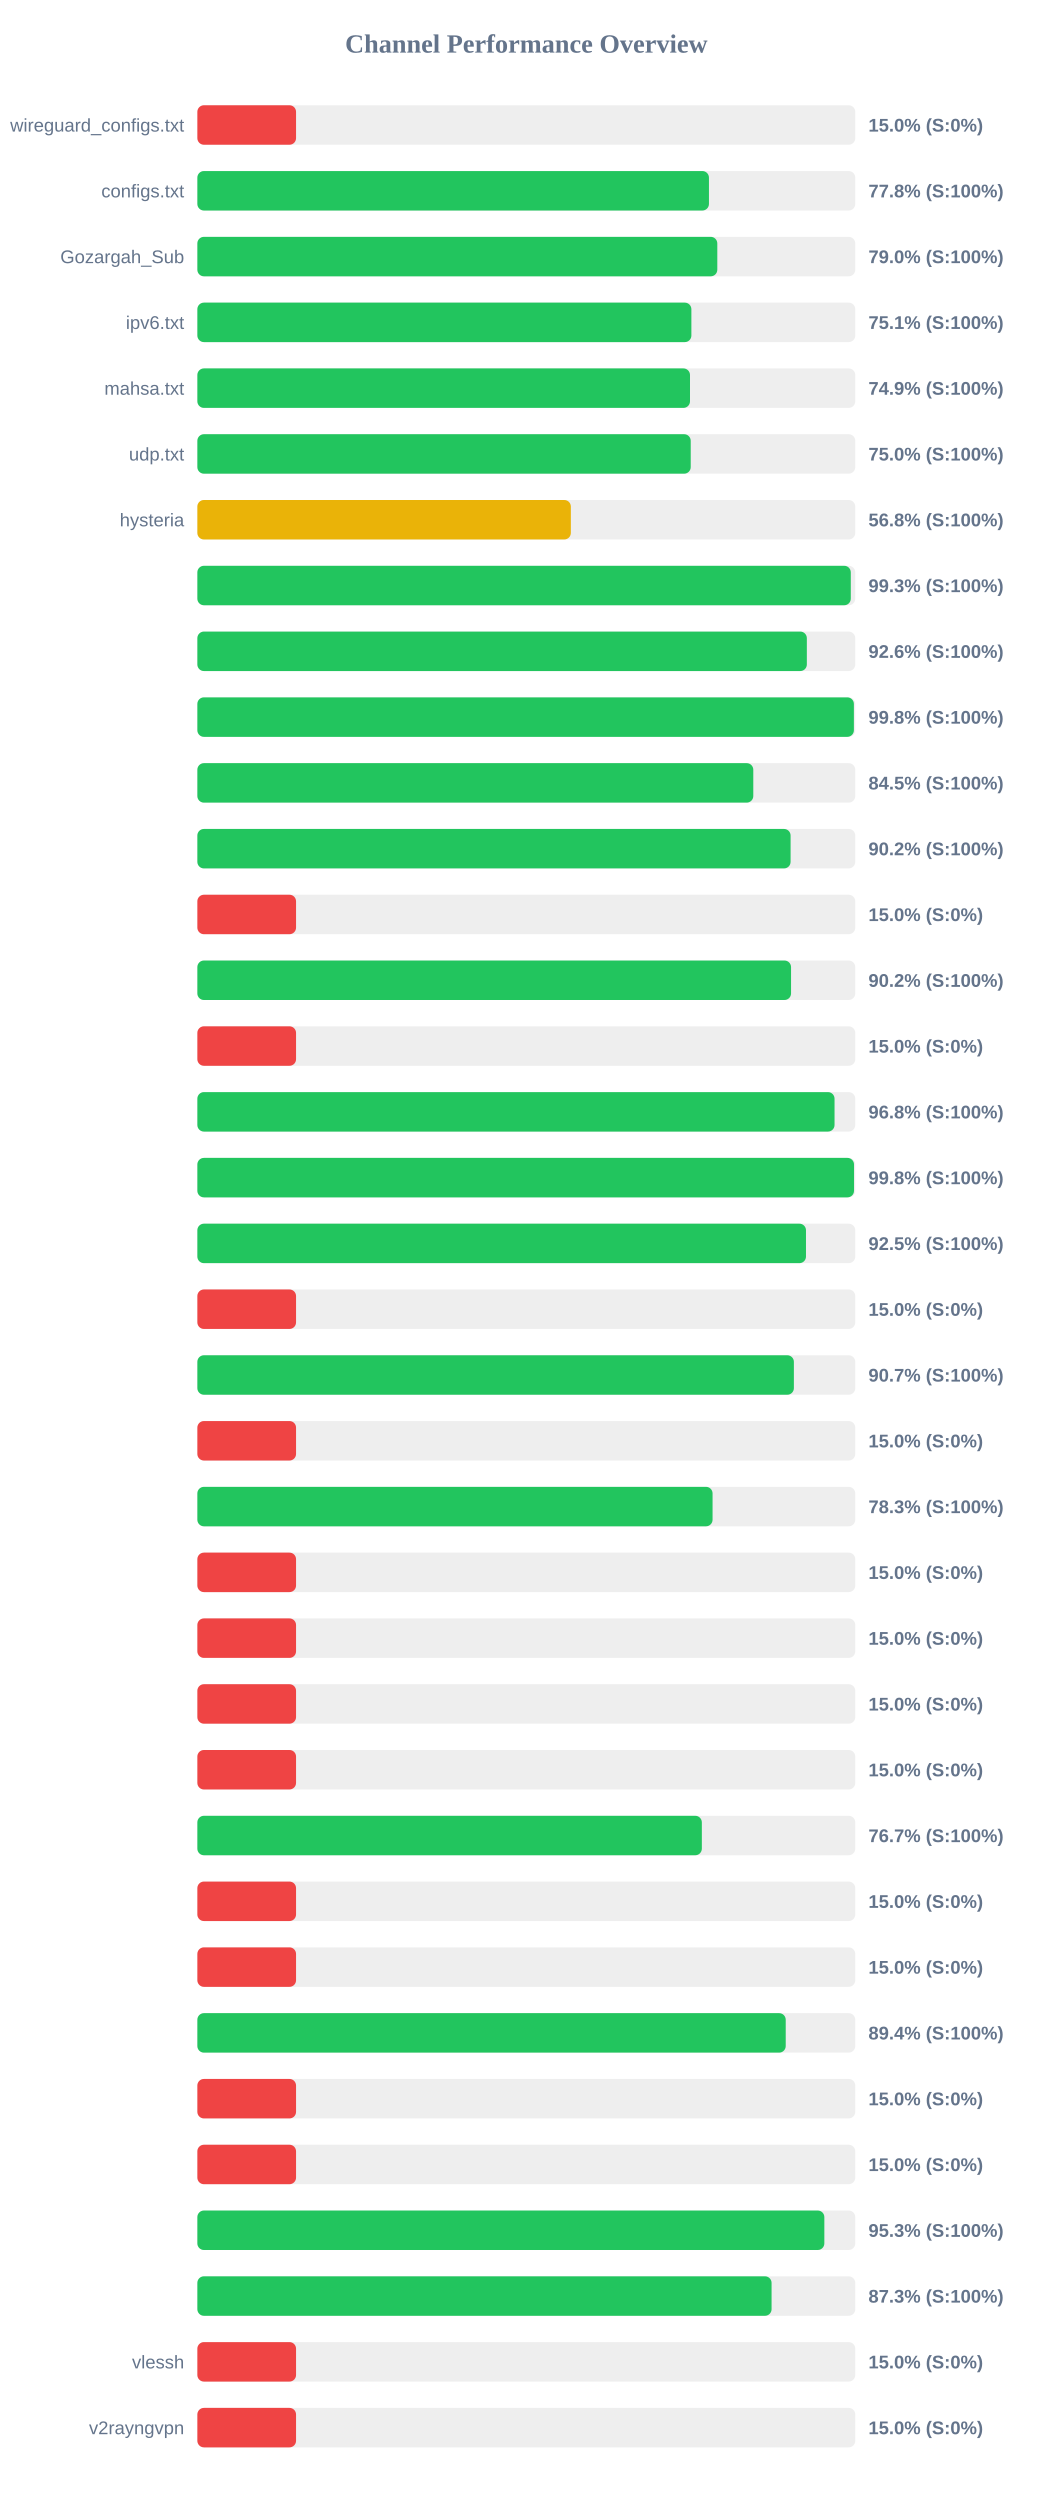
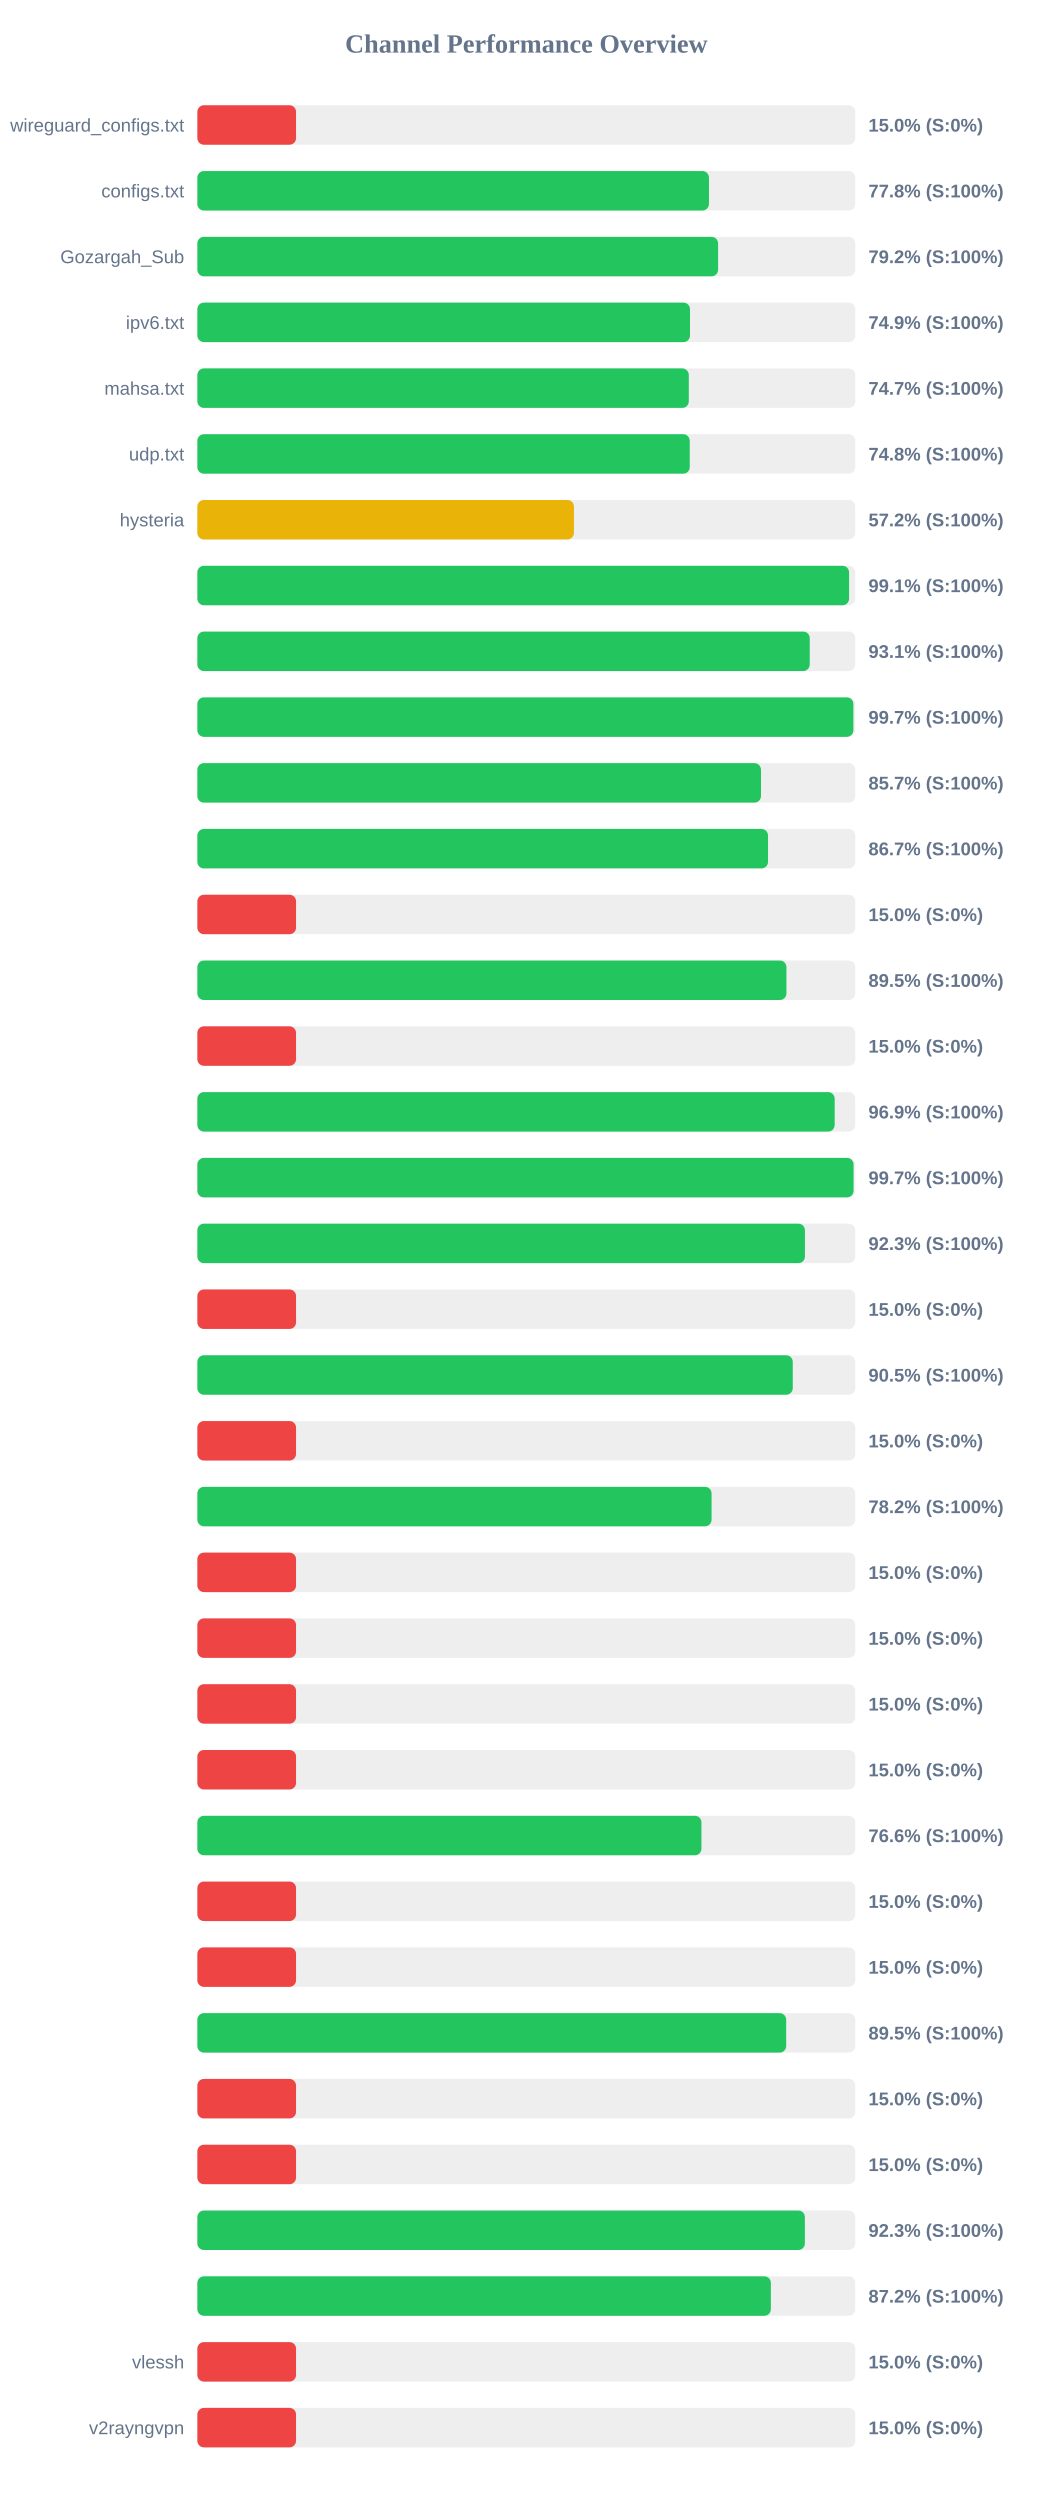
<svg xmlns="http://www.w3.org/2000/svg" width="800" height="1900" version="1.1">
  <style>
        .row { font: 14px Arial; fill: #64748b; }
        .score { font: bold 14px Arial; fill: #64748b; }
    </style>
  <text x="400" y="40" text-anchor="middle" font-size="20px" font-weight="bold" fill="#64748b">Channel Performance Overview</text>
  <rect x="150" y="80" width="500" height="30" fill="#eee" rx="5" />
  <rect x="150" y="80" width="75.0" height="30" fill="#ef4444" rx="5" />
  <text x="140" y="100" text-anchor="end" class="row">wireguard_configs.txt</text>
  <text x="660" y="100" text-anchor="start" class="score">15.0% (S:0%)</text>
  <rect x="150" y="130" width="500" height="30" fill="#eee" rx="5" />
  <rect x="150" y="130" width="388.8" height="30" fill="#22c55e" rx="5" />
  <text x="140" y="150" text-anchor="end" class="row">configs.txt</text>
  <text x="660" y="150" text-anchor="start" class="score">77.8% (S:100%)</text>
  <rect x="150" y="180" width="500" height="30" fill="#eee" rx="5" />
-   <rect x="150" y="180" width="395.15" height="30" fill="#22c55e" rx="5" />
+   <rect x="150" y="180" width="395.75" height="30" fill="#22c55e" rx="5" />
  <text x="140" y="200" text-anchor="end" class="row">Gozargah_Sub</text>
-   <text x="660" y="200" text-anchor="start" class="score">79.0% (S:100%)</text>
+   <text x="660" y="200" text-anchor="start" class="score">79.2% (S:100%)</text>
  <rect x="150" y="230" width="500" height="30" fill="#eee" rx="5" />
-   <rect x="150" y="230" width="375.45" height="30" fill="#22c55e" rx="5" />
+   <rect x="150" y="230" width="374.4" height="30" fill="#22c55e" rx="5" />
  <text x="140" y="250" text-anchor="end" class="row">ipv6.txt</text>
-   <text x="660" y="250" text-anchor="start" class="score">75.1% (S:100%)</text>
+   <text x="660" y="250" text-anchor="start" class="score">74.9% (S:100%)</text>
  <rect x="150" y="280" width="500" height="30" fill="#eee" rx="5" />
-   <rect x="150" y="280" width="374.4" height="30" fill="#22c55e" rx="5" />
+   <rect x="150" y="280" width="373.5" height="30" fill="#22c55e" rx="5" />
  <text x="140" y="300" text-anchor="end" class="row">mahsa.txt</text>
-   <text x="660" y="300" text-anchor="start" class="score">74.9% (S:100%)</text>
+   <text x="660" y="300" text-anchor="start" class="score">74.7% (S:100%)</text>
  <rect x="150" y="330" width="500" height="30" fill="#eee" rx="5" />
-   <rect x="150" y="330" width="374.95" height="30" fill="#22c55e" rx="5" />
+   <rect x="150" y="330" width="374.2" height="30" fill="#22c55e" rx="5" />
  <text x="140" y="350" text-anchor="end" class="row">udp.txt</text>
-   <text x="660" y="350" text-anchor="start" class="score">75.0% (S:100%)</text>
+   <text x="660" y="350" text-anchor="start" class="score">74.8% (S:100%)</text>
  <rect x="150" y="380" width="500" height="30" fill="#eee" rx="5" />
-   <rect x="150" y="380" width="283.85" height="30" fill="#eab308" rx="5" />
+   <rect x="150" y="380" width="286.2" height="30" fill="#eab308" rx="5" />
  <text x="140" y="400" text-anchor="end" class="row">hysteria</text>
-   <text x="660" y="400" text-anchor="start" class="score">56.8% (S:100%)</text>
+   <text x="660" y="400" text-anchor="start" class="score">57.2% (S:100%)</text>
  <rect x="150" y="430" width="500" height="30" fill="#eee" rx="5" />
-   <rect x="150" y="430" width="496.6" height="30" fill="#22c55e" rx="5" />
+   <rect x="150" y="430" width="495.3" height="30" fill="#22c55e" rx="5" />
  <text x="140" y="450" text-anchor="end" class="row" />
-   <text x="660" y="450" text-anchor="start" class="score">99.3% (S:100%)</text>
+   <text x="660" y="450" text-anchor="start" class="score">99.1% (S:100%)</text>
  <rect x="150" y="480" width="500" height="30" fill="#eee" rx="5" />
-   <rect x="150" y="480" width="463.2" height="30" fill="#22c55e" rx="5" />
+   <rect x="150" y="480" width="465.4" height="30" fill="#22c55e" rx="5" />
  <text x="140" y="500" text-anchor="end" class="row" />
-   <text x="660" y="500" text-anchor="start" class="score">92.6% (S:100%)</text>
+   <text x="660" y="500" text-anchor="start" class="score">93.1% (S:100%)</text>
  <rect x="150" y="530" width="500" height="30" fill="#eee" rx="5" />
-   <rect x="150" y="530" width="498.95" height="30" fill="#22c55e" rx="5" />
+   <rect x="150" y="530" width="498.55" height="30" fill="#22c55e" rx="5" />
  <text x="140" y="550" text-anchor="end" class="row" />
-   <text x="660" y="550" text-anchor="start" class="score">99.8% (S:100%)</text>
+   <text x="660" y="550" text-anchor="start" class="score">99.7% (S:100%)</text>
  <rect x="150" y="580" width="500" height="30" fill="#eee" rx="5" />
-   <rect x="150" y="580" width="422.5" height="30" fill="#22c55e" rx="5" />
+   <rect x="150" y="580" width="428.35" height="30" fill="#22c55e" rx="5" />
  <text x="140" y="600" text-anchor="end" class="row" />
-   <text x="660" y="600" text-anchor="start" class="score">84.5% (S:100%)</text>
+   <text x="660" y="600" text-anchor="start" class="score">85.7% (S:100%)</text>
  <rect x="150" y="630" width="500" height="30" fill="#eee" rx="5" />
-   <rect x="150" y="630" width="450.85" height="30" fill="#22c55e" rx="5" />
+   <rect x="150" y="630" width="433.7" height="30" fill="#22c55e" rx="5" />
  <text x="140" y="650" text-anchor="end" class="row" />
-   <text x="660" y="650" text-anchor="start" class="score">90.2% (S:100%)</text>
+   <text x="660" y="650" text-anchor="start" class="score">86.7% (S:100%)</text>
  <rect x="150" y="680" width="500" height="30" fill="#eee" rx="5" />
  <rect x="150" y="680" width="75.0" height="30" fill="#ef4444" rx="5" />
  <text x="140" y="700" text-anchor="end" class="row" />
  <text x="660" y="700" text-anchor="start" class="score">15.0% (S:0%)</text>
  <rect x="150" y="730" width="500" height="30" fill="#eee" rx="5" />
-   <rect x="150" y="730" width="451.2" height="30" fill="#22c55e" rx="5" />
+   <rect x="150" y="730" width="447.7" height="30" fill="#22c55e" rx="5" />
  <text x="140" y="750" text-anchor="end" class="row" />
-   <text x="660" y="750" text-anchor="start" class="score">90.2% (S:100%)</text>
+   <text x="660" y="750" text-anchor="start" class="score">89.5% (S:100%)</text>
  <rect x="150" y="780" width="500" height="30" fill="#eee" rx="5" />
  <rect x="150" y="780" width="75.0" height="30" fill="#ef4444" rx="5" />
  <text x="140" y="800" text-anchor="end" class="row" />
  <text x="660" y="800" text-anchor="start" class="score">15.0% (S:0%)</text>
  <rect x="150" y="830" width="500" height="30" fill="#eee" rx="5" />
-   <rect x="150" y="830" width="484.25" height="30" fill="#22c55e" rx="5" />
+   <rect x="150" y="830" width="484.35" height="30" fill="#22c55e" rx="5" />
  <text x="140" y="850" text-anchor="end" class="row" />
-   <text x="660" y="850" text-anchor="start" class="score">96.8% (S:100%)</text>
+   <text x="660" y="850" text-anchor="start" class="score">96.9% (S:100%)</text>
  <rect x="150" y="880" width="500" height="30" fill="#eee" rx="5" />
-   <rect x="150" y="880" width="499.05" height="30" fill="#22c55e" rx="5" />
+   <rect x="150" y="880" width="498.7" height="30" fill="#22c55e" rx="5" />
  <text x="140" y="900" text-anchor="end" class="row" />
-   <text x="660" y="900" text-anchor="start" class="score">99.8% (S:100%)</text>
+   <text x="660" y="900" text-anchor="start" class="score">99.7% (S:100%)</text>
  <rect x="150" y="930" width="500" height="30" fill="#eee" rx="5" />
-   <rect x="150" y="930" width="462.55" height="30" fill="#22c55e" rx="5" />
+   <rect x="150" y="930" width="461.75" height="30" fill="#22c55e" rx="5" />
  <text x="140" y="950" text-anchor="end" class="row" />
-   <text x="660" y="950" text-anchor="start" class="score">92.5% (S:100%)</text>
+   <text x="660" y="950" text-anchor="start" class="score">92.3% (S:100%)</text>
  <rect x="150" y="980" width="500" height="30" fill="#eee" rx="5" />
  <rect x="150" y="980" width="75.0" height="30" fill="#ef4444" rx="5" />
  <text x="140" y="1000" text-anchor="end" class="row" />
  <text x="660" y="1000" text-anchor="start" class="score">15.0% (S:0%)</text>
  <rect x="150" y="1030" width="500" height="30" fill="#eee" rx="5" />
-   <rect x="150" y="1030" width="453.35" height="30" fill="#22c55e" rx="5" />
+   <rect x="150" y="1030" width="452.5" height="30" fill="#22c55e" rx="5" />
  <text x="140" y="1050" text-anchor="end" class="row" />
-   <text x="660" y="1050" text-anchor="start" class="score">90.7% (S:100%)</text>
+   <text x="660" y="1050" text-anchor="start" class="score">90.5% (S:100%)</text>
  <rect x="150" y="1080" width="500" height="30" fill="#eee" rx="5" />
  <rect x="150" y="1080" width="75.0" height="30" fill="#ef4444" rx="5" />
  <text x="140" y="1100" text-anchor="end" class="row" />
  <text x="660" y="1100" text-anchor="start" class="score">15.0% (S:0%)</text>
  <rect x="150" y="1130" width="500" height="30" fill="#eee" rx="5" />
-   <rect x="150" y="1130" width="391.55" height="30" fill="#22c55e" rx="5" />
+   <rect x="150" y="1130" width="390.8" height="30" fill="#22c55e" rx="5" />
  <text x="140" y="1150" text-anchor="end" class="row" />
-   <text x="660" y="1150" text-anchor="start" class="score">78.3% (S:100%)</text>
+   <text x="660" y="1150" text-anchor="start" class="score">78.2% (S:100%)</text>
  <rect x="150" y="1180" width="500" height="30" fill="#eee" rx="5" />
  <rect x="150" y="1180" width="75.0" height="30" fill="#ef4444" rx="5" />
  <text x="140" y="1200" text-anchor="end" class="row" />
  <text x="660" y="1200" text-anchor="start" class="score">15.0% (S:0%)</text>
  <rect x="150" y="1230" width="500" height="30" fill="#eee" rx="5" />
  <rect x="150" y="1230" width="75.0" height="30" fill="#ef4444" rx="5" />
  <text x="140" y="1250" text-anchor="end" class="row" />
  <text x="660" y="1250" text-anchor="start" class="score">15.0% (S:0%)</text>
  <rect x="150" y="1280" width="500" height="30" fill="#eee" rx="5" />
  <rect x="150" y="1280" width="75.0" height="30" fill="#ef4444" rx="5" />
  <text x="140" y="1300" text-anchor="end" class="row" />
  <text x="660" y="1300" text-anchor="start" class="score">15.0% (S:0%)</text>
  <rect x="150" y="1330" width="500" height="30" fill="#eee" rx="5" />
  <rect x="150" y="1330" width="75.0" height="30" fill="#ef4444" rx="5" />
  <text x="140" y="1350" text-anchor="end" class="row" />
  <text x="660" y="1350" text-anchor="start" class="score">15.0% (S:0%)</text>
  <rect x="150" y="1380" width="500" height="30" fill="#eee" rx="5" />
-   <rect x="150" y="1380" width="383.4" height="30" fill="#22c55e" rx="5" />
+   <rect x="150" y="1380" width="383.1" height="30" fill="#22c55e" rx="5" />
  <text x="140" y="1400" text-anchor="end" class="row" />
-   <text x="660" y="1400" text-anchor="start" class="score">76.7% (S:100%)</text>
+   <text x="660" y="1400" text-anchor="start" class="score">76.6% (S:100%)</text>
  <rect x="150" y="1430" width="500" height="30" fill="#eee" rx="5" />
  <rect x="150" y="1430" width="75.0" height="30" fill="#ef4444" rx="5" />
  <text x="140" y="1450" text-anchor="end" class="row" />
  <text x="660" y="1450" text-anchor="start" class="score">15.0% (S:0%)</text>
  <rect x="150" y="1480" width="500" height="30" fill="#eee" rx="5" />
  <rect x="150" y="1480" width="75.0" height="30" fill="#ef4444" rx="5" />
  <text x="140" y="1500" text-anchor="end" class="row" />
  <text x="660" y="1500" text-anchor="start" class="score">15.0% (S:0%)</text>
  <rect x="150" y="1530" width="500" height="30" fill="#eee" rx="5" />
-   <rect x="150" y="1530" width="447.15" height="30" fill="#22c55e" rx="5" />
+   <rect x="150" y="1530" width="447.5" height="30" fill="#22c55e" rx="5" />
  <text x="140" y="1550" text-anchor="end" class="row" />
-   <text x="660" y="1550" text-anchor="start" class="score">89.4% (S:100%)</text>
+   <text x="660" y="1550" text-anchor="start" class="score">89.5% (S:100%)</text>
  <rect x="150" y="1580" width="500" height="30" fill="#eee" rx="5" />
  <rect x="150" y="1580" width="75.0" height="30" fill="#ef4444" rx="5" />
  <text x="140" y="1600" text-anchor="end" class="row" />
  <text x="660" y="1600" text-anchor="start" class="score">15.0% (S:0%)</text>
  <rect x="150" y="1630" width="500" height="30" fill="#eee" rx="5" />
  <rect x="150" y="1630" width="75.0" height="30" fill="#ef4444" rx="5" />
  <text x="140" y="1650" text-anchor="end" class="row" />
  <text x="660" y="1650" text-anchor="start" class="score">15.0% (S:0%)</text>
  <rect x="150" y="1680" width="500" height="30" fill="#eee" rx="5" />
-   <rect x="150" y="1680" width="476.5" height="30" fill="#22c55e" rx="5" />
+   <rect x="150" y="1680" width="461.7" height="30" fill="#22c55e" rx="5" />
  <text x="140" y="1700" text-anchor="end" class="row" />
-   <text x="660" y="1700" text-anchor="start" class="score">95.3% (S:100%)</text>
+   <text x="660" y="1700" text-anchor="start" class="score">92.3% (S:100%)</text>
  <rect x="150" y="1730" width="500" height="30" fill="#eee" rx="5" />
-   <rect x="150" y="1730" width="436.4" height="30" fill="#22c55e" rx="5" />
+   <rect x="150" y="1730" width="435.85" height="30" fill="#22c55e" rx="5" />
  <text x="140" y="1750" text-anchor="end" class="row" />
-   <text x="660" y="1750" text-anchor="start" class="score">87.3% (S:100%)</text>
+   <text x="660" y="1750" text-anchor="start" class="score">87.2% (S:100%)</text>
  <rect x="150" y="1780" width="500" height="30" fill="#eee" rx="5" />
  <rect x="150" y="1780" width="75.0" height="30" fill="#ef4444" rx="5" />
  <text x="140" y="1800" text-anchor="end" class="row">vlessh</text>
  <text x="660" y="1800" text-anchor="start" class="score">15.0% (S:0%)</text>
  <rect x="150" y="1830" width="500" height="30" fill="#eee" rx="5" />
  <rect x="150" y="1830" width="75.0" height="30" fill="#ef4444" rx="5" />
  <text x="140" y="1850" text-anchor="end" class="row">v2rayngvpn</text>
  <text x="660" y="1850" text-anchor="start" class="score">15.0% (S:0%)</text>
</svg>
